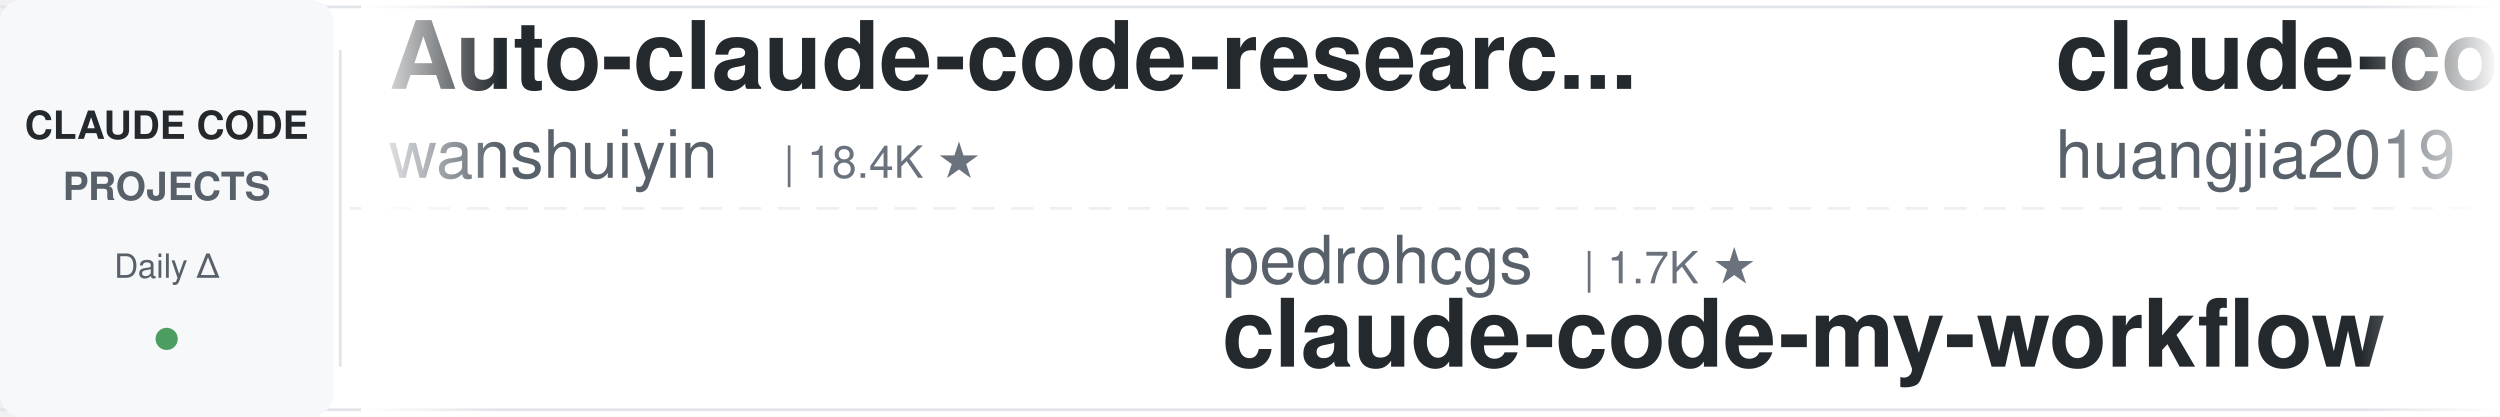
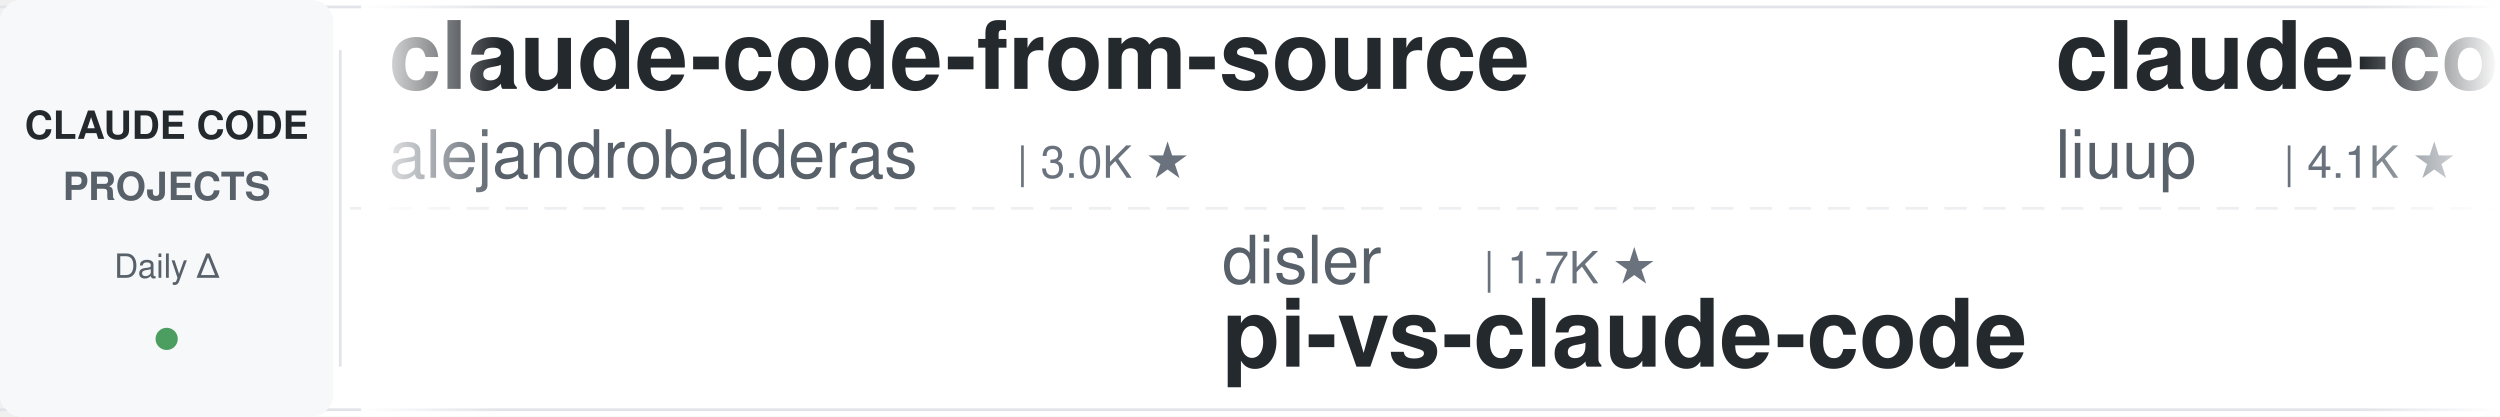
<svg xmlns="http://www.w3.org/2000/svg" width="900" height="150">
  <defs>
    <linearGradient id="leftFade" x1="0%" y1="0%" x2="100%" y2="0%">
      <stop offset="0%" style="stop-color:#ffffff;stop-opacity:1" />
      <stop offset="100%" style="stop-color:#ffffff;stop-opacity:0" />
    </linearGradient>
    <linearGradient id="rightFade" x1="0%" y1="0%" x2="100%" y2="0%">
      <stop offset="0%" style="stop-color:#ffffff;stop-opacity:0" />
      <stop offset="100%" style="stop-color:#ffffff;stop-opacity:1" />
    </linearGradient>
  </defs>
  <rect width="900" height="150" fill="#ffffff" rx="8" />
  <rect x="0" y="2" width="900" height="1" fill="#e1e4e8" />
  <rect x="0" y="147" width="900" height="1" fill="#e1e4e8" />
  <line x1="0" y1="75" x2="900" y2="75" stroke="#e1e4e8" stroke-width="1" stroke-dasharray="8 6" opacity="0.6" />
  <rect x="0" y="0" width="120" height="150" fill="#f6f8fa" rx="8" />
  <text x="60" y="50" font-family="-apple-system, BlinkMacSystemFont, 'Segoe UI', Helvetica, Arial, sans-serif" font-size="14" font-weight="600" fill="#24292e" text-anchor="middle">CLAUDE CODE</text>
  <text x="60" y="72" font-family="-apple-system, BlinkMacSystemFont, 'Segoe UI', Helvetica, Arial, sans-serif" font-size="14" font-weight="600" fill="#586069" text-anchor="middle">PROJECTS</text>
  <text x="60" y="100" font-family="-apple-system, BlinkMacSystemFont, 'Segoe UI', Helvetica, Arial, sans-serif" font-size="12" font-weight="500" fill="#586069" text-anchor="middle">Daily Δ</text>
  <circle cx="60" cy="122" r="4" fill="#22863a" opacity="0.8" />
  <rect x="122" y="18" width="1" height="114" fill="#e1e4e8" />
  <clipPath id="tickerClip">
    <rect x="130" y="0" width="770" height="150" />
  </clipPath>
  <g clip-path="url(#tickerClip)">
    <g id="tickerItems">
      <animateTransform attributeName="transform" attributeType="XML" type="translate" from="0 0" to="-3000 0" dur="54s" repeatCount="indefinite" />
      <g transform="translate(0, 0)">
-         <text x="140" y="32" font-family="-apple-system, BlinkMacSystemFont, 'Segoe UI', Helvetica, Arial, sans-serif" font-size="34" font-weight="600" fill="#24292e">Auto-claude-code-researc...</text>
-         <text x="140" y="64" font-family="-apple-system, BlinkMacSystemFont, 'Segoe UI', Helvetica, Arial, sans-serif" font-size="24" font-weight="400" fill="#586069">wanshuiyin</text>
-         <text x="282" y="64" font-family="-apple-system, BlinkMacSystemFont, 'Segoe UI', Helvetica, Arial, sans-serif" font-size="16" font-weight="500" fill="#6a737d">| 18.4K ★</text>
+         <text x="140" y="32" font-family="-apple-system, BlinkMacSystemFont, 'Segoe UI', Helvetica, Arial, sans-serif" font-size="34" font-weight="600" fill="#24292e">claude-code-from-source</text>
+         <text x="140" y="64" font-family="-apple-system, BlinkMacSystemFont, 'Segoe UI', Helvetica, Arial, sans-serif" font-size="24" font-weight="400" fill="#586069">alejandrobalderas</text>
+         <text x="366" y="64" font-family="-apple-system, BlinkMacSystemFont, 'Segoe UI', Helvetica, Arial, sans-serif" font-size="16" font-weight="500" fill="#6a737d">| 3.0K ★</text>
      </g>
      <g transform="translate(300, 0)">
-         <text x="140" y="102" font-family="-apple-system, BlinkMacSystemFont, 'Segoe UI', Helvetica, Arial, sans-serif" font-size="24" font-weight="400" fill="#586069">pedrohcgs</text>
-         <text x="270" y="102" font-family="-apple-system, BlinkMacSystemFont, 'Segoe UI', Helvetica, Arial, sans-serif" font-size="16" font-weight="500" fill="#6a737d">| 1.7K ★</text>
-         <text x="140" y="132" font-family="-apple-system, BlinkMacSystemFont, 'Segoe UI', Helvetica, Arial, sans-serif" font-size="34" font-weight="600" fill="#24292e">claude-code-my-workflow</text>
+         <text x="140" y="102" font-family="-apple-system, BlinkMacSystemFont, 'Segoe UI', Helvetica, Arial, sans-serif" font-size="24" font-weight="400" fill="#586069">disler</text>
+         <text x="234" y="102" font-family="-apple-system, BlinkMacSystemFont, 'Segoe UI', Helvetica, Arial, sans-serif" font-size="16" font-weight="500" fill="#6a737d">| 1.7K ★</text>
+         <text x="140" y="132" font-family="-apple-system, BlinkMacSystemFont, 'Segoe UI', Helvetica, Arial, sans-serif" font-size="34" font-weight="600" fill="#24292e">pi-vs-claude-code</text>
      </g>
      <g transform="translate(600, 0)">
-         <text x="140" y="32" font-family="-apple-system, BlinkMacSystemFont, 'Segoe UI', Helvetica, Arial, sans-serif" font-size="34" font-weight="600" fill="#24292e">claude-code-engineering</text>
-         <text x="140" y="64" font-family="-apple-system, BlinkMacSystemFont, 'Segoe UI', Helvetica, Arial, sans-serif" font-size="24" font-weight="400" fill="#586069">huangjia2019</text>
-         <text x="306" y="64" font-family="-apple-system, BlinkMacSystemFont, 'Segoe UI', Helvetica, Arial, sans-serif" font-size="16" font-weight="500" fill="#6a737d">| 1.1K ★</text>
+         <text x="140" y="32" font-family="-apple-system, BlinkMacSystemFont, 'Segoe UI', Helvetica, Arial, sans-serif" font-size="34" font-weight="600" fill="#24292e">claude-code-analysis</text>
+         <text x="140" y="64" font-family="-apple-system, BlinkMacSystemFont, 'Segoe UI', Helvetica, Arial, sans-serif" font-size="24" font-weight="400" fill="#586069">liuup</text>
+         <text x="222" y="64" font-family="-apple-system, BlinkMacSystemFont, 'Segoe UI', Helvetica, Arial, sans-serif" font-size="16" font-weight="500" fill="#6a737d">| 4.1K ★</text>
      </g>
      <g transform="translate(900, 0)">
-         <text x="140" y="102" font-family="-apple-system, BlinkMacSystemFont, 'Segoe UI', Helvetica, Arial, sans-serif" font-size="24" font-weight="400" fill="#586069">Windy3f3f3f3f</text>
-         <text x="318" y="102" font-family="-apple-system, BlinkMacSystemFont, 'Segoe UI', Helvetica, Arial, sans-serif" font-size="16" font-weight="500" fill="#6a737d">| 2.8K ★</text>
-         <text x="140" y="132" font-family="-apple-system, BlinkMacSystemFont, 'Segoe UI', Helvetica, Arial, sans-serif" font-size="34" font-weight="600" fill="#24292e">claude-code-from-scratch</text>
+         <text x="140" y="102" font-family="-apple-system, BlinkMacSystemFont, 'Segoe UI', Helvetica, Arial, sans-serif" font-size="24" font-weight="400" fill="#586069">Pimzino</text>
+         <text x="246" y="102" font-family="-apple-system, BlinkMacSystemFont, 'Segoe UI', Helvetica, Arial, sans-serif" font-size="16" font-weight="500" fill="#6a737d">| 3.9K ★</text>
+         <text x="140" y="132" font-family="-apple-system, BlinkMacSystemFont, 'Segoe UI', Helvetica, Arial, sans-serif" font-size="34" font-weight="600" fill="#24292e">claude-code-spec-workflo...</text>
      </g>
      <g transform="translate(1200, 0)">
-         <text x="140" y="32" font-family="-apple-system, BlinkMacSystemFont, 'Segoe UI', Helvetica, Arial, sans-serif" font-size="34" font-weight="600" fill="#24292e">claude-code-guide</text>
-         <text x="140" y="64" font-family="-apple-system, BlinkMacSystemFont, 'Segoe UI', Helvetica, Arial, sans-serif" font-size="24" font-weight="400" fill="#586069">zebbern</text>
-         <text x="246" y="64" font-family="-apple-system, BlinkMacSystemFont, 'Segoe UI', Helvetica, Arial, sans-serif" font-size="16" font-weight="500" fill="#6a737d">| 4.7K ★</text>
+         <text x="140" y="32" font-family="-apple-system, BlinkMacSystemFont, 'Segoe UI', Helvetica, Arial, sans-serif" font-size="34" font-weight="600" fill="#24292e">claude-code-tips</text>
+         <text x="140" y="64" font-family="-apple-system, BlinkMacSystemFont, 'Segoe UI', Helvetica, Arial, sans-serif" font-size="24" font-weight="400" fill="#586069">ykdojo</text>
+         <text x="234" y="64" font-family="-apple-system, BlinkMacSystemFont, 'Segoe UI', Helvetica, Arial, sans-serif" font-size="16" font-weight="500" fill="#6a737d">| 10.3K ★</text>
      </g>
      <g transform="translate(1500, 0)">
-         <text x="140" y="102" font-family="-apple-system, BlinkMacSystemFont, 'Segoe UI', Helvetica, Arial, sans-serif" font-size="24" font-weight="400" fill="#586069">Piebald-AI</text>
-         <text x="282" y="102" font-family="-apple-system, BlinkMacSystemFont, 'Segoe UI', Helvetica, Arial, sans-serif" font-size="16" font-weight="500" fill="#6a737d">| 13.0K ★</text>
-         <text x="140" y="132" font-family="-apple-system, BlinkMacSystemFont, 'Segoe UI', Helvetica, Arial, sans-serif" font-size="34" font-weight="600" fill="#24292e">claude-code-system-promp...</text>
+         <text x="140" y="102" font-family="-apple-system, BlinkMacSystemFont, 'Segoe UI', Helvetica, Arial, sans-serif" font-size="24" font-weight="400" fill="#586069">lintsinghua</text>
+         <text x="294" y="102" font-family="-apple-system, BlinkMacSystemFont, 'Segoe UI', Helvetica, Arial, sans-serif" font-size="16" font-weight="500" fill="#6a737d">| 4.3K ★</text>
+         <text x="140" y="132" font-family="-apple-system, BlinkMacSystemFont, 'Segoe UI', Helvetica, Arial, sans-serif" font-size="34" font-weight="600" fill="#24292e">claude-code-book</text>
      </g>
      <g transform="translate(1800, 0)">
-         <text x="140" y="32" font-family="-apple-system, BlinkMacSystemFont, 'Segoe UI', Helvetica, Arial, sans-serif" font-size="34" font-weight="600" fill="#24292e">claude_codex_bridge</text>
-         <text x="140" y="64" font-family="-apple-system, BlinkMacSystemFont, 'Segoe UI', Helvetica, Arial, sans-serif" font-size="24" font-weight="400" fill="#586069">SeemSeam</text>
-         <text x="258" y="64" font-family="-apple-system, BlinkMacSystemFont, 'Segoe UI', Helvetica, Arial, sans-serif" font-size="16" font-weight="500" fill="#6a737d">| 3.6K ★</text>
+         <text x="140" y="32" font-family="-apple-system, BlinkMacSystemFont, 'Segoe UI', Helvetica, Arial, sans-serif" font-size="34" font-weight="600" fill="#24292e">claude-coder</text>
+         <text x="140" y="64" font-family="-apple-system, BlinkMacSystemFont, 'Segoe UI', Helvetica, Arial, sans-serif" font-size="24" font-weight="400" fill="#586069">kodu-ai</text>
+         <text x="246" y="64" font-family="-apple-system, BlinkMacSystemFont, 'Segoe UI', Helvetica, Arial, sans-serif" font-size="16" font-weight="500" fill="#6a737d">| 5.2K ★</text>
      </g>
      <g transform="translate(2100, 0)">
-         <text x="140" y="102" font-family="-apple-system, BlinkMacSystemFont, 'Segoe UI', Helvetica, Arial, sans-serif" font-size="24" font-weight="400" fill="#586069">huangserva</text>
-         <text x="282" y="102" font-family="-apple-system, BlinkMacSystemFont, 'Segoe UI', Helvetica, Arial, sans-serif" font-size="16" font-weight="500" fill="#6a737d">| 631 ★</text>
-         <text x="140" y="132" font-family="-apple-system, BlinkMacSystemFont, 'Segoe UI', Helvetica, Arial, sans-serif" font-size="34" font-weight="600" fill="#24292e">claude-code-cli</text>
+         <text x="140" y="102" font-family="-apple-system, BlinkMacSystemFont, 'Segoe UI', Helvetica, Arial, sans-serif" font-size="24" font-weight="400" fill="#586069">repowise-dev</text>
+         <text x="306" y="102" font-family="-apple-system, BlinkMacSystemFont, 'Segoe UI', Helvetica, Arial, sans-serif" font-size="16" font-weight="500" fill="#6a737d">| 1.2K ★</text>
+         <text x="140" y="132" font-family="-apple-system, BlinkMacSystemFont, 'Segoe UI', Helvetica, Arial, sans-serif" font-size="34" font-weight="600" fill="#24292e">claude-code-prompts</text>
      </g>
      <g transform="translate(2400, 0)">
-         <text x="140" y="32" font-family="-apple-system, BlinkMacSystemFont, 'Segoe UI', Helvetica, Arial, sans-serif" font-size="34" font-weight="600" fill="#24292e">claude-code-video-toolki...</text>
-         <text x="140" y="64" font-family="-apple-system, BlinkMacSystemFont, 'Segoe UI', Helvetica, Arial, sans-serif" font-size="24" font-weight="400" fill="#586069">digitalsamba</text>
-         <text x="306" y="64" font-family="-apple-system, BlinkMacSystemFont, 'Segoe UI', Helvetica, Arial, sans-serif" font-size="16" font-weight="500" fill="#6a737d">| 2.4K ★</text>
+         <text x="140" y="32" font-family="-apple-system, BlinkMacSystemFont, 'Segoe UI', Helvetica, Arial, sans-serif" font-size="34" font-weight="600" fill="#24292e">claude-code-base-action</text>
+         <text x="140" y="64" font-family="-apple-system, BlinkMacSystemFont, 'Segoe UI', Helvetica, Arial, sans-serif" font-size="24" font-weight="400" fill="#586069">anthropics</text>
+         <text x="282" y="64" font-family="-apple-system, BlinkMacSystemFont, 'Segoe UI', Helvetica, Arial, sans-serif" font-size="16" font-weight="500" fill="#6a737d">| 1.0K ★</text>
      </g>
      <g transform="translate(2700, 0)">
-         <text x="140" y="102" font-family="-apple-system, BlinkMacSystemFont, 'Segoe UI', Helvetica, Arial, sans-serif" font-size="24" font-weight="400" fill="#586069">liuup</text>
-         <text x="222" y="102" font-family="-apple-system, BlinkMacSystemFont, 'Segoe UI', Helvetica, Arial, sans-serif" font-size="16" font-weight="500" fill="#6a737d">| 4.1K ★</text>
-         <text x="140" y="132" font-family="-apple-system, BlinkMacSystemFont, 'Segoe UI', Helvetica, Arial, sans-serif" font-size="34" font-weight="600" fill="#24292e">claude-code-analysis</text>
+         <text x="140" y="102" font-family="-apple-system, BlinkMacSystemFont, 'Segoe UI', Helvetica, Arial, sans-serif" font-size="24" font-weight="400" fill="#586069">oboard</text>
+         <text x="234" y="102" font-family="-apple-system, BlinkMacSystemFont, 'Segoe UI', Helvetica, Arial, sans-serif" font-size="16" font-weight="500" fill="#6a737d">| 3.3K ★</text>
+         <text x="140" y="132" font-family="-apple-system, BlinkMacSystemFont, 'Segoe UI', Helvetica, Arial, sans-serif" font-size="34" font-weight="600" fill="#24292e">claude-code-rev</text>
      </g>
      <g transform="translate(3000, 0)">
-         <text x="140" y="32" font-family="-apple-system, BlinkMacSystemFont, 'Segoe UI', Helvetica, Arial, sans-serif" font-size="34" font-weight="600" fill="#24292e">Auto-claude-code-researc...</text>
-         <text x="140" y="64" font-family="-apple-system, BlinkMacSystemFont, 'Segoe UI', Helvetica, Arial, sans-serif" font-size="24" font-weight="400" fill="#586069">wanshuiyin</text>
-         <text x="282" y="64" font-family="-apple-system, BlinkMacSystemFont, 'Segoe UI', Helvetica, Arial, sans-serif" font-size="16" font-weight="500" fill="#6a737d">| 18.4K ★</text>
+         <text x="140" y="32" font-family="-apple-system, BlinkMacSystemFont, 'Segoe UI', Helvetica, Arial, sans-serif" font-size="34" font-weight="600" fill="#24292e">claude-code-from-source</text>
+         <text x="140" y="64" font-family="-apple-system, BlinkMacSystemFont, 'Segoe UI', Helvetica, Arial, sans-serif" font-size="24" font-weight="400" fill="#586069">alejandrobalderas</text>
+         <text x="366" y="64" font-family="-apple-system, BlinkMacSystemFont, 'Segoe UI', Helvetica, Arial, sans-serif" font-size="16" font-weight="500" fill="#6a737d">| 3.0K ★</text>
      </g>
      <g transform="translate(3300, 0)">
-         <text x="140" y="102" font-family="-apple-system, BlinkMacSystemFont, 'Segoe UI', Helvetica, Arial, sans-serif" font-size="24" font-weight="400" fill="#586069">pedrohcgs</text>
-         <text x="270" y="102" font-family="-apple-system, BlinkMacSystemFont, 'Segoe UI', Helvetica, Arial, sans-serif" font-size="16" font-weight="500" fill="#6a737d">| 1.7K ★</text>
-         <text x="140" y="132" font-family="-apple-system, BlinkMacSystemFont, 'Segoe UI', Helvetica, Arial, sans-serif" font-size="34" font-weight="600" fill="#24292e">claude-code-my-workflow</text>
+         <text x="140" y="102" font-family="-apple-system, BlinkMacSystemFont, 'Segoe UI', Helvetica, Arial, sans-serif" font-size="24" font-weight="400" fill="#586069">disler</text>
+         <text x="234" y="102" font-family="-apple-system, BlinkMacSystemFont, 'Segoe UI', Helvetica, Arial, sans-serif" font-size="16" font-weight="500" fill="#6a737d">| 1.7K ★</text>
+         <text x="140" y="132" font-family="-apple-system, BlinkMacSystemFont, 'Segoe UI', Helvetica, Arial, sans-serif" font-size="34" font-weight="600" fill="#24292e">pi-vs-claude-code</text>
      </g>
      <g transform="translate(3600, 0)">
-         <text x="140" y="32" font-family="-apple-system, BlinkMacSystemFont, 'Segoe UI', Helvetica, Arial, sans-serif" font-size="34" font-weight="600" fill="#24292e">claude-code-engineering</text>
-         <text x="140" y="64" font-family="-apple-system, BlinkMacSystemFont, 'Segoe UI', Helvetica, Arial, sans-serif" font-size="24" font-weight="400" fill="#586069">huangjia2019</text>
-         <text x="306" y="64" font-family="-apple-system, BlinkMacSystemFont, 'Segoe UI', Helvetica, Arial, sans-serif" font-size="16" font-weight="500" fill="#6a737d">| 1.1K ★</text>
+         <text x="140" y="32" font-family="-apple-system, BlinkMacSystemFont, 'Segoe UI', Helvetica, Arial, sans-serif" font-size="34" font-weight="600" fill="#24292e">claude-code-analysis</text>
+         <text x="140" y="64" font-family="-apple-system, BlinkMacSystemFont, 'Segoe UI', Helvetica, Arial, sans-serif" font-size="24" font-weight="400" fill="#586069">liuup</text>
+         <text x="222" y="64" font-family="-apple-system, BlinkMacSystemFont, 'Segoe UI', Helvetica, Arial, sans-serif" font-size="16" font-weight="500" fill="#6a737d">| 4.1K ★</text>
      </g>
      <g transform="translate(3900, 0)">
-         <text x="140" y="102" font-family="-apple-system, BlinkMacSystemFont, 'Segoe UI', Helvetica, Arial, sans-serif" font-size="24" font-weight="400" fill="#586069">Windy3f3f3f3f</text>
-         <text x="318" y="102" font-family="-apple-system, BlinkMacSystemFont, 'Segoe UI', Helvetica, Arial, sans-serif" font-size="16" font-weight="500" fill="#6a737d">| 2.8K ★</text>
-         <text x="140" y="132" font-family="-apple-system, BlinkMacSystemFont, 'Segoe UI', Helvetica, Arial, sans-serif" font-size="34" font-weight="600" fill="#24292e">claude-code-from-scratch</text>
+         <text x="140" y="102" font-family="-apple-system, BlinkMacSystemFont, 'Segoe UI', Helvetica, Arial, sans-serif" font-size="24" font-weight="400" fill="#586069">Pimzino</text>
+         <text x="246" y="102" font-family="-apple-system, BlinkMacSystemFont, 'Segoe UI', Helvetica, Arial, sans-serif" font-size="16" font-weight="500" fill="#6a737d">| 3.9K ★</text>
+         <text x="140" y="132" font-family="-apple-system, BlinkMacSystemFont, 'Segoe UI', Helvetica, Arial, sans-serif" font-size="34" font-weight="600" fill="#24292e">claude-code-spec-workflo...</text>
      </g>
    </g>
  </g>
  <rect x="130" y="0" width="50" height="150" fill="url(#leftFade)" />
  <rect x="850" y="0" width="50" height="150" fill="url(#rightFade)" />
</svg>
